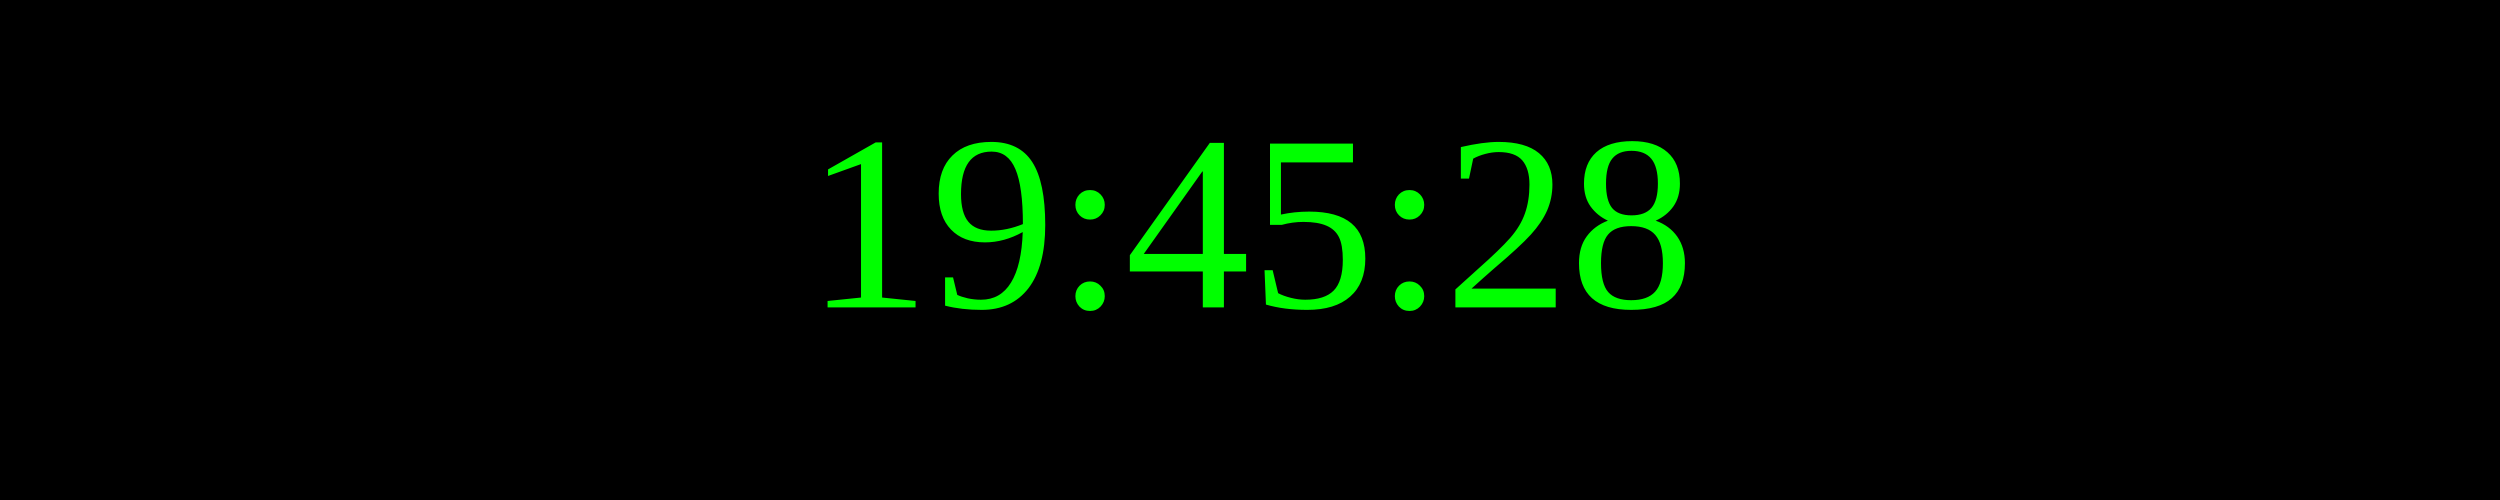
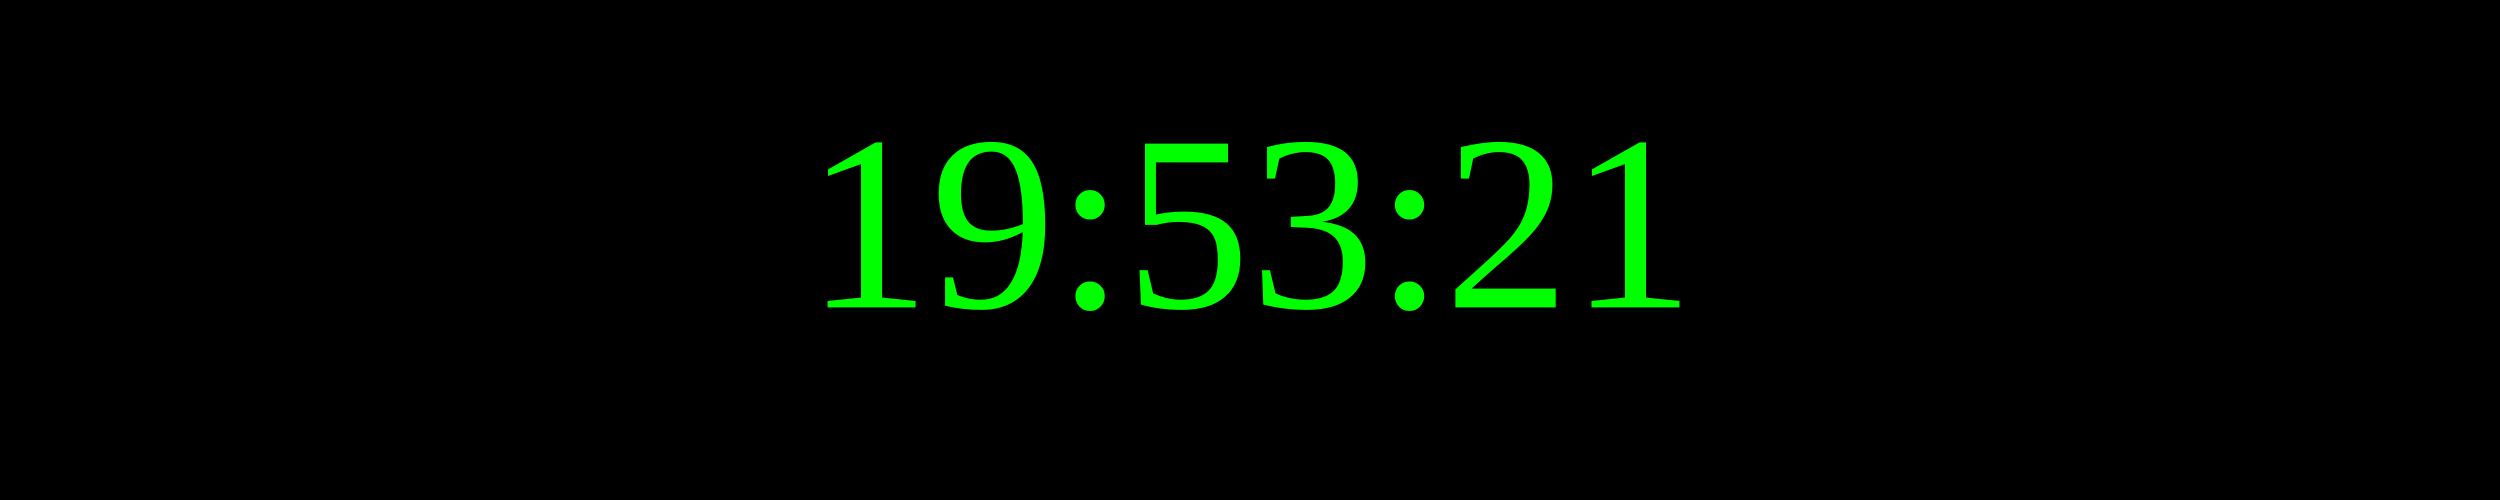
<svg xmlns="http://www.w3.org/2000/svg" width="250" height="50">
  <rect width="100%" height="100%" fill="black" />
  <text x="50%" y="50%" font-size="25" fill="lime" text-anchor="middle" dominant-baseline="middle">
- 19:45:28
+ 19:53:21
</text>
</svg>
